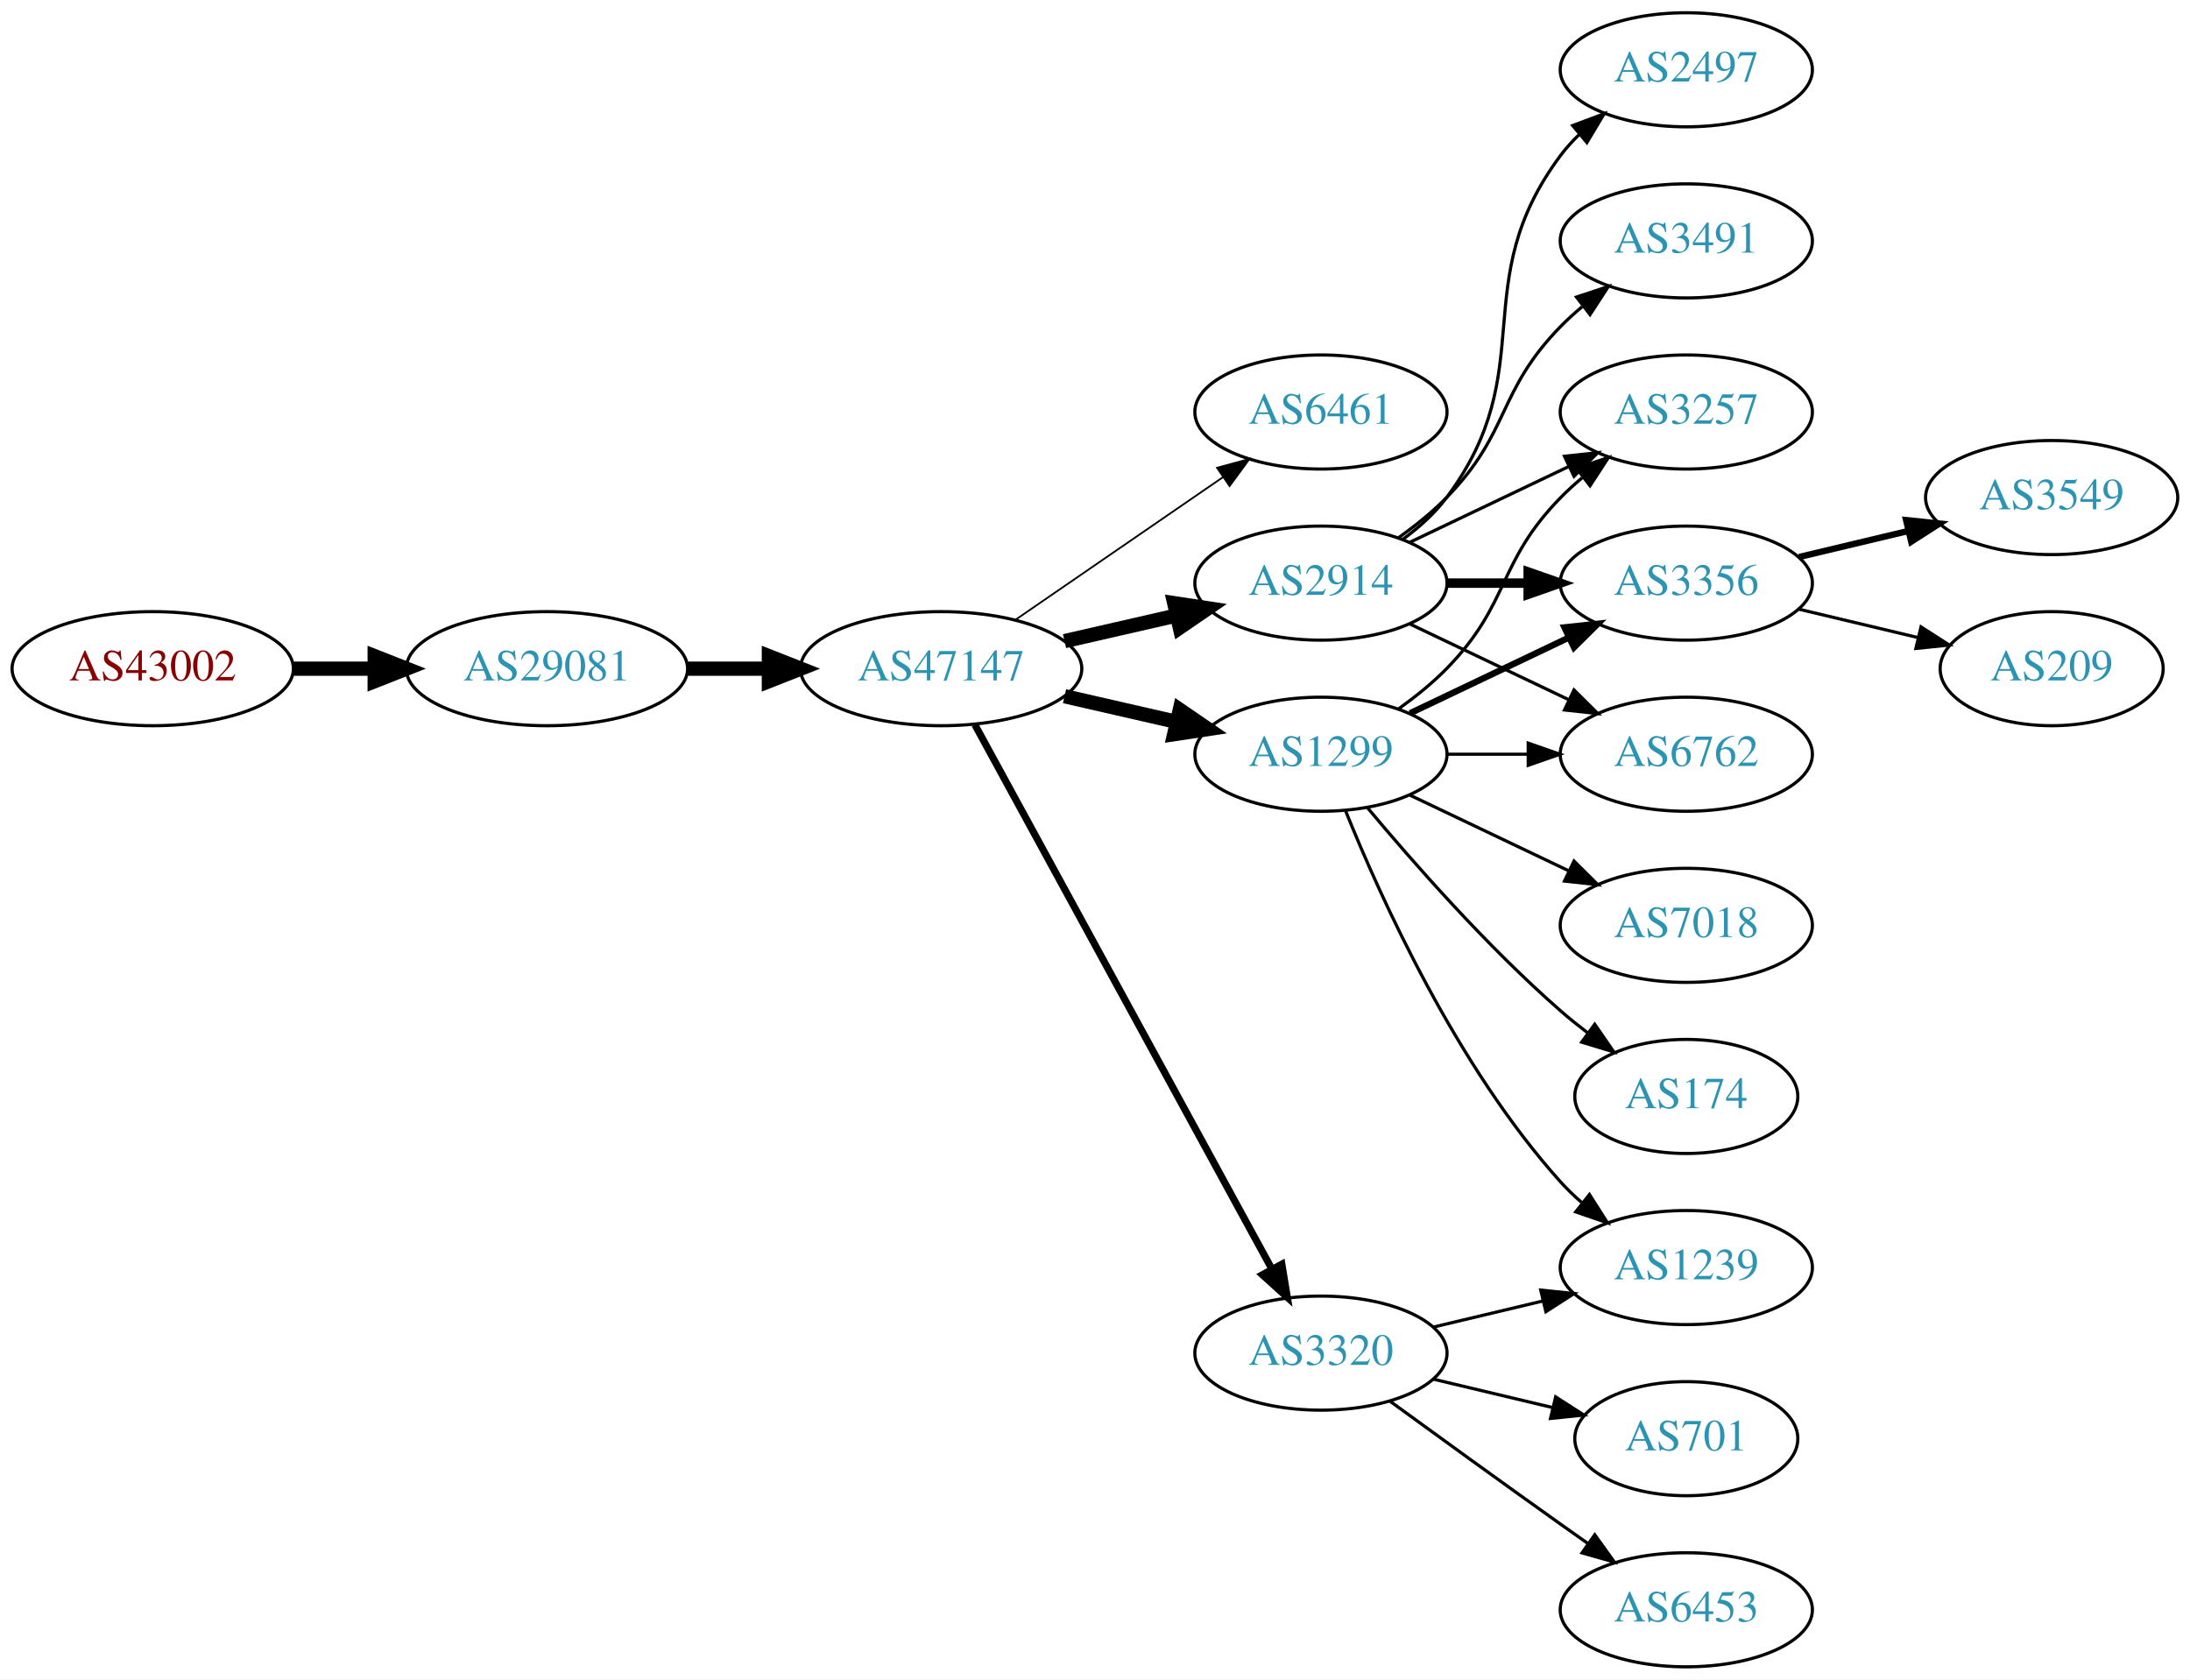
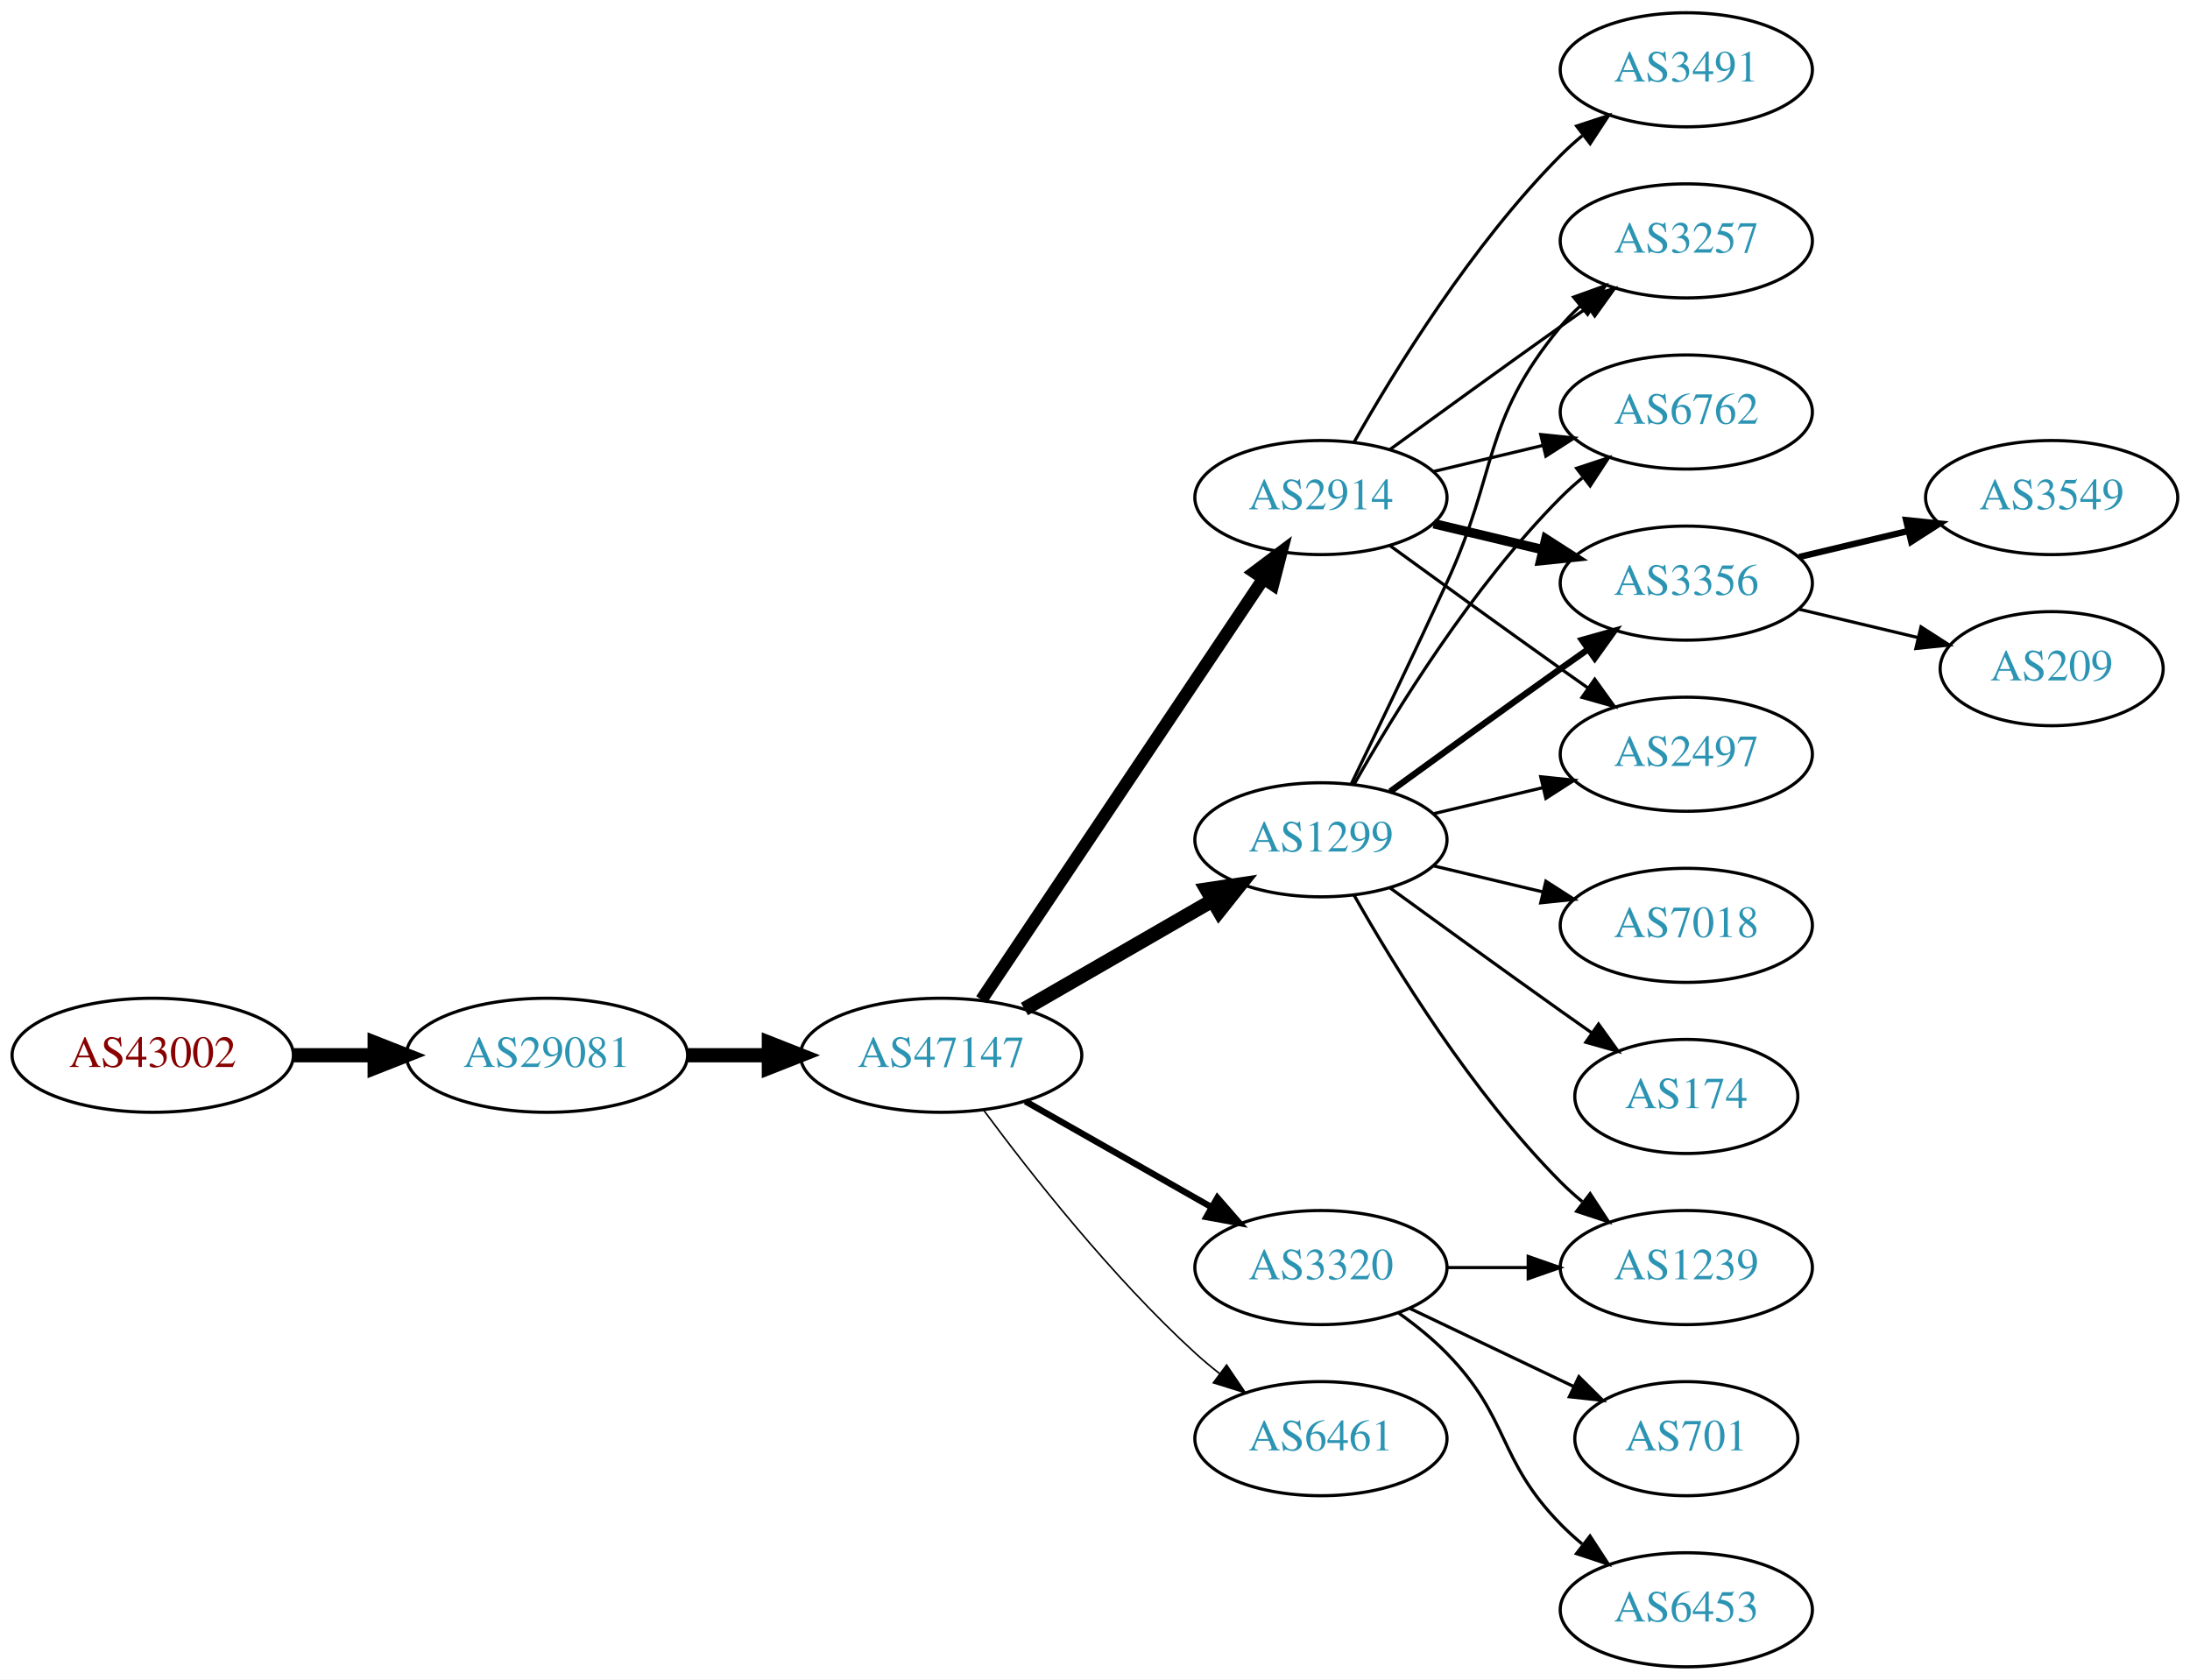
<svg xmlns="http://www.w3.org/2000/svg" xmlns:xlink="http://www.w3.org/1999/xlink" width="691pt" height="530pt" viewBox="0.00 0.00 691.06 530.00">
  <g id="graph0" class="graph" transform="scale(1 1) rotate(0) translate(4 526)">
    <polygon fill="white" stroke="none" points="-4,4 -4,-526 687.055,-526 687.055,4 -4,4" />
    <g id="node1" class="node">
      <g id="a_node1">
        <a xlink:href="/asn/43002" xlink:title="AS43002 ~ Klipso GmbH [AT]">
-           <ellipse fill="#ffffff" stroke="black" cx="44.196" cy="-315" rx="44.393" ry="18" />
-           <text text-anchor="middle" x="44.196" y="-311.3" font-family="Times,serif" font-size="14.00" fill="#880000">AS43002</text>
+           <ellipse fill="#ffffff" stroke="black" cx="44.196" cy="-193" rx="44.393" ry="18" />
+           <text text-anchor="middle" x="44.196" y="-189.3" font-family="Times,serif" font-size="14.00" fill="#880000">AS43002</text>
        </a>
      </g>
    </g>
    <g id="node2" class="node">
      <g id="a_node2">
        <a xlink:href="/asn/29081" xlink:title="AS29081 ~ WVNET-AT-AS [AT]">
-           <ellipse fill="#ffffff" stroke="black" cx="168.588" cy="-315" rx="44.393" ry="18" />
-           <text text-anchor="middle" x="168.588" y="-311.3" font-family="Times,serif" font-size="14.00" fill="#2c94b3">AS29081</text>
+           <ellipse fill="#ffffff" stroke="black" cx="168.588" cy="-193" rx="44.393" ry="18" />
+           <text text-anchor="middle" x="168.588" y="-189.3" font-family="Times,serif" font-size="14.00" fill="#2c94b3">AS29081</text>
        </a>
      </g>
    </g>
    <g id="edge1" class="edge">
-       <path fill="none" stroke="black" stroke-width="4.5" d="M88.692,-315C96.898,-315 105.569,-315 114.041,-315" />
-       <polygon fill="black" stroke="black" stroke-width="4.5" points="114.233,-318.938 124.233,-315 114.233,-311.063 114.233,-318.938" />
+       <path fill="none" stroke="black" stroke-width="4.5" d="M88.692,-193C96.898,-193 105.569,-193 114.041,-193" />
+       <polygon fill="black" stroke="black" stroke-width="4.5" points="114.233,-196.938 124.233,-193 114.233,-189.063 114.233,-196.938" />
    </g>
    <g id="node3" class="node">
      <g id="a_node3">
        <a xlink:href="/asn/47147" xlink:title="AS47147 ~ ANEXIA Internetdienstleistungs GmbH [AT]">
-           <ellipse fill="#ffffff" stroke="black" cx="292.98" cy="-315" rx="44.393" ry="18" />
-           <text text-anchor="middle" x="292.98" y="-311.3" font-family="Times,serif" font-size="14.00" fill="#2c94b3">AS47147</text>
+           <ellipse fill="#ffffff" stroke="black" cx="292.98" cy="-193" rx="44.393" ry="18" />
+           <text text-anchor="middle" x="292.98" y="-189.3" font-family="Times,serif" font-size="14.00" fill="#2c94b3">AS47147</text>
        </a>
      </g>
    </g>
    <g id="edge2" class="edge">
-       <path fill="none" stroke="black" stroke-width="4.5" d="M213.084,-315C221.29,-315 229.961,-315 238.434,-315" />
-       <polygon fill="black" stroke="black" stroke-width="4.5" points="238.625,-318.938 248.625,-315 238.625,-311.063 238.625,-318.938" />
+       <path fill="none" stroke="black" stroke-width="4.5" d="M213.084,-193C221.29,-193 229.961,-193 238.434,-193" />
+       <polygon fill="black" stroke="black" stroke-width="4.5" points="238.625,-196.938 248.625,-193 238.625,-189.063 238.625,-196.938" />
    </g>
    <g id="node4" class="node">
      <g id="a_node4">
-         <a xlink:href="/asn/6461" xlink:title="AS6461 ~ Zayo Bandwidth [US]">
-           <ellipse fill="#ffffff" stroke="black" cx="412.823" cy="-396" rx="39.794" ry="18" />
-           <text text-anchor="middle" x="412.823" y="-392.3" font-family="Times,serif" font-size="14.00" fill="#2c94b3">AS6461</text>
+         <a xlink:href="/asn/2914" xlink:title="AS2914 ~ NTT America, Inc. [US]">
+           <ellipse fill="#ffffff" stroke="black" cx="412.823" cy="-369" rx="39.794" ry="18" />
+           <text text-anchor="middle" x="412.823" y="-365.3" font-family="Times,serif" font-size="14.00" fill="#2c94b3">AS2914</text>
        </a>
      </g>
    </g>
    <g id="edge3" class="edge">
-       <path fill="none" stroke="black" stroke-width="0.562" d="M316.423,-330.426C335.004,-343.198 361.565,-361.455 381.945,-375.463" />
-       <polygon fill="black" stroke="black" stroke-width="0.562" points="380.036,-378.398 390.259,-381.178 384.001,-372.629 380.036,-378.398" />
+       <path fill="none" stroke="black" stroke-width="4" d="M305.71,-210.519C326.587,-241.699 370.275,-306.948 394.579,-343.245" />
+       <polygon fill="black" stroke="black" stroke-width="4" points="391.842,-345.449 400.314,-351.811 397.659,-341.555 391.842,-345.449" />
    </g>
    <g id="node5" class="node">
      <g id="a_node5">
-         <a xlink:href="/asn/2914" xlink:title="AS2914 ~ NTT America, Inc. [US]">
-           <ellipse fill="#ffffff" stroke="black" cx="412.823" cy="-342" rx="39.794" ry="18" />
-           <text text-anchor="middle" x="412.823" y="-338.3" font-family="Times,serif" font-size="14.00" fill="#2c94b3">AS2914</text>
+         <a xlink:href="/asn/3320" xlink:title="AS3320 ~ DTAG [DE]">
+           <ellipse fill="#ffffff" stroke="black" cx="412.823" cy="-126" rx="39.794" ry="18" />
+           <text text-anchor="middle" x="412.823" y="-122.3" font-family="Times,serif" font-size="14.00" fill="#2c94b3">AS3320</text>
        </a>
      </g>
    </g>
    <g id="edge4" class="edge">
-       <path fill="none" stroke="black" stroke-width="4.5" d="M331.915,-323.692C343.156,-326.267 355.568,-329.111 367.192,-331.774" />
-       <polygon fill="black" stroke="black" stroke-width="4.5" points="366.527,-335.661 377.153,-334.057 368.285,-327.985 366.527,-335.661" />
+       <path fill="none" stroke="black" stroke-width="2" d="M319.55,-178.462C336.77,-168.672 359.655,-155.66 378.326,-145.045" />
+       <polygon fill="black" stroke="black" stroke-width="2" points="380.147,-148.036 387.11,-140.05 376.687,-141.95 380.147,-148.036" />
    </g>
    <g id="node6" class="node">
      <g id="a_node6">
        <a xlink:href="/asn/1299" xlink:title="AS1299 ~ Telia Carrier [EU]">
-           <ellipse fill="#ffffff" stroke="black" cx="412.823" cy="-288" rx="39.794" ry="18" />
-           <text text-anchor="middle" x="412.823" y="-284.3" font-family="Times,serif" font-size="14.00" fill="#2c94b3">AS1299</text>
+           <ellipse fill="#ffffff" stroke="black" cx="412.823" cy="-261" rx="39.794" ry="18" />
+           <text text-anchor="middle" x="412.823" y="-257.3" font-family="Times,serif" font-size="14.00" fill="#2c94b3">AS1299</text>
        </a>
      </g>
    </g>
    <g id="edge5" class="edge">
-       <path fill="none" stroke="black" stroke-width="4.5" d="M331.915,-306.308C343.156,-303.733 355.568,-300.889 367.192,-298.226" />
-       <polygon fill="black" stroke="black" stroke-width="4.5" points="368.285,-302.015 377.153,-295.943 366.527,-294.339 368.285,-302.015" />
+       <path fill="none" stroke="black" stroke-width="4.5" d="M319.261,-207.588C336.58,-217.582 359.731,-230.941 378.547,-241.799" />
+       <polygon fill="black" stroke="black" stroke-width="4.5" points="376.762,-245.314 387.391,-246.902 380.698,-238.493 376.762,-245.314" />
    </g>
    <g id="node7" class="node">
      <g id="a_node7">
-         <a xlink:href="/asn/3320" xlink:title="AS3320 ~ DTAG [DE]">
-           <ellipse fill="#ffffff" stroke="black" cx="412.823" cy="-99" rx="39.794" ry="18" />
-           <text text-anchor="middle" x="412.823" y="-95.3" font-family="Times,serif" font-size="14.00" fill="#2c94b3">AS3320</text>
+         <a xlink:href="/asn/6461" xlink:title="AS6461 ~ Zayo Bandwidth [US]">
+           <ellipse fill="#ffffff" stroke="black" cx="412.823" cy="-72" rx="39.794" ry="18" />
+           <text text-anchor="middle" x="412.823" y="-68.3" font-family="Times,serif" font-size="14.00" fill="#2c94b3">AS6461</text>
        </a>
      </g>
    </g>
    <g id="edge6" class="edge">
-       <path fill="none" stroke="black" stroke-width="2.25" d="M303.624,-297.324C324.305,-259.416 373.018,-170.127 397.397,-125.441" />
-       <polygon fill="black" stroke="black" stroke-width="2.25" points="400.495,-127.072 402.211,-116.617 394.35,-123.72 400.495,-127.072" />
-     </g>
-     <g id="node8" class="node">
-       <g id="a_node8">
+       <path fill="none" stroke="black" stroke-width="0.5" d="M306.501,-175.531C321.18,-155.714 346.866,-123.036 373.176,-99 375.594,-96.792 378.199,-94.615 380.875,-92.513" />
+       <polygon fill="black" stroke="black" stroke-width="0.5" points="383.058,-95.251 388.995,-86.476 378.881,-89.633 383.058,-95.251" />
+     </g>
+     <g id="node11" class="node">
+       <g id="a_node11">
        <a xlink:href="/asn/3257" xlink:title="AS3257 ~ GTT [DE]">
+           <ellipse fill="#ffffff" stroke="black" cx="528.116" cy="-450" rx="39.794" ry="18" />
+           <text text-anchor="middle" x="528.116" y="-446.3" font-family="Times,serif" font-size="14.00" fill="#2c94b3">AS3257</text>
+         </a>
+       </g>
+     </g>
+     <g id="edge18" class="edge">
+       <path fill="none" stroke="black" d="M434.671,-384.222C449.605,-395.091 470.219,-410.025 488.469,-423 491.29,-425.005 494.233,-427.085 497.181,-429.159" />
+       <polygon fill="black" stroke="black" points="495.208,-432.05 505.406,-434.926 499.227,-426.319 495.208,-432.05" />
+     </g>
+     <g id="node13" class="node">
+       <g id="a_node13">
+         <a xlink:href="/asn/6762" xlink:title="AS6762 ~ TELECOM ITALIA SPARKLE S.p.A. [IT]">
          <ellipse fill="#ffffff" stroke="black" cx="528.116" cy="-396" rx="39.794" ry="18" />
-           <text text-anchor="middle" x="528.116" y="-392.3" font-family="Times,serif" font-size="14.00" fill="#2c94b3">AS3257</text>
-         </a>
-       </g>
-     </g>
-     <g id="edge7" class="edge">
-       <path fill="none" stroke="black" d="M440.959,-354.934C455.953,-362.081 474.774,-371.052 490.998,-378.785" />
-       <polygon fill="black" stroke="black" points="489.668,-382.028 500.201,-383.171 492.68,-375.709 489.668,-382.028" />
-     </g>
-     <g id="node9" class="node">
-       <g id="a_node9">
-         <a xlink:href="/asn/2497" xlink:title="AS2497 ~ Internet Initiative Japan Inc. [JP]">
-           <ellipse fill="#ffffff" stroke="black" cx="528.116" cy="-504" rx="39.794" ry="18" />
-           <text text-anchor="middle" x="528.116" y="-500.3" font-family="Times,serif" font-size="14.00" fill="#2c94b3">AS2497</text>
-         </a>
-       </g>
-     </g>
-     <g id="edge8" class="edge">
-       <path fill="none" stroke="black" d="M438.754,-355.882C443.83,-359.611 448.748,-364.016 452.469,-369 482.741,-409.542 458.198,-436.458 488.469,-477 490.214,-479.336 492.221,-481.545 494.385,-483.617" />
-       <polygon fill="black" stroke="black" points="492.262,-486.405 502.185,-490.118 496.744,-481.027 492.262,-486.405" />
-     </g>
-     <g id="node10" class="node">
-       <g id="a_node10">
+           <text text-anchor="middle" x="528.116" y="-392.3" font-family="Times,serif" font-size="14.00" fill="#2c94b3">AS6762</text>
+         </a>
+       </g>
+     </g>
+     <g id="edge17" class="edge">
+       <path fill="none" stroke="black" d="M448.43,-377.248C459.301,-379.838 471.456,-382.735 482.898,-385.462" />
+       <polygon fill="black" stroke="black" points="482.182,-388.889 492.721,-387.803 483.804,-382.08 482.182,-388.889" />
+     </g>
+     <g id="node14" class="node">
+       <g id="a_node14">
        <a xlink:href="/asn/3356" xlink:title="AS3356 ~ Level 3 Parent, LLC [US]">
          <ellipse fill="#ffffff" stroke="black" cx="528.116" cy="-342" rx="39.794" ry="18" />
          <text text-anchor="middle" x="528.116" y="-338.3" font-family="Times,serif" font-size="14.00" fill="#2c94b3">AS3356</text>
        </a>
      </g>
    </g>
+     <g id="edge20" class="edge">
+       <path fill="none" stroke="black" stroke-width="3" d="M448.43,-360.752C459.301,-358.162 471.456,-355.265 482.898,-352.538" />
+       <polygon fill="black" stroke="black" stroke-width="3" points="483.804,-355.92 492.721,-350.197 482.182,-349.111 483.804,-355.92" />
+     </g>
+     <g id="node16" class="node">
+       <g id="a_node16">
+         <a xlink:href="/asn/2497" xlink:title="AS2497 ~ Internet Initiative Japan Inc. [JP]">
+           <ellipse fill="#ffffff" stroke="black" cx="528.116" cy="-288" rx="39.794" ry="18" />
+           <text text-anchor="middle" x="528.116" y="-284.3" font-family="Times,serif" font-size="14.00" fill="#2c94b3">AS2497</text>
+         </a>
+       </g>
+     </g>
+     <g id="edge21" class="edge">
+       <path fill="none" stroke="black" d="M434.671,-353.778C449.605,-342.909 470.219,-327.975 488.469,-315 491.29,-312.995 494.233,-310.915 497.181,-308.841" />
+       <polygon fill="black" stroke="black" points="499.227,-311.681 505.406,-303.074 495.208,-305.95 499.227,-311.681" />
+     </g>
+     <g id="node17" class="node">
+       <g id="a_node17">
+         <a xlink:href="/asn/3491" xlink:title="AS3491 ~ PCCW Global, Inc. [US]">
+           <ellipse fill="#ffffff" stroke="black" cx="528.116" cy="-504" rx="39.794" ry="18" />
+           <text text-anchor="middle" x="528.116" y="-500.3" font-family="Times,serif" font-size="14.00" fill="#2c94b3">AS3491</text>
+         </a>
+       </g>
+     </g>
+     <g id="edge19" class="edge">
+       <path fill="none" stroke="black" d="M423.283,-386.49C436.065,-409.096 460.497,-448.886 488.469,-477 490.58,-479.121 492.876,-481.188 495.262,-483.171" />
+       <polygon fill="black" stroke="black" points="493.514,-486.242 503.577,-489.556 497.777,-480.69 493.514,-486.242" />
+     </g>
+     <g id="node8" class="node">
+       <g id="a_node8">
+         <a xlink:href="/asn/1239" xlink:title="AS1239 ~ Sprint [US]">
+           <ellipse fill="#ffffff" stroke="black" cx="528.116" cy="-126" rx="39.794" ry="18" />
+           <text text-anchor="middle" x="528.116" y="-122.3" font-family="Times,serif" font-size="14.00" fill="#2c94b3">AS1239</text>
+         </a>
+       </g>
+     </g>
+     <g id="edge7" class="edge">
+       <path fill="none" stroke="black" d="M452.495,-126C460.698,-126 469.462,-126 477.994,-126" />
+       <polygon fill="black" stroke="black" points="478.233,-129.5 488.233,-126 478.233,-122.5 478.233,-129.5" />
+     </g>
+     <g id="node9" class="node">
+       <g id="a_node9">
+         <a xlink:href="/asn/701" xlink:title="AS701 ~ UUNET [US]">
+           <ellipse fill="#ffffff" stroke="black" cx="528.116" cy="-72" rx="35.194" ry="18" />
+           <text text-anchor="middle" x="528.116" y="-68.3" font-family="Times,serif" font-size="14.00" fill="#2c94b3">AS701</text>
+         </a>
+       </g>
+     </g>
+     <g id="edge8" class="edge">
+       <path fill="none" stroke="black" d="M440.959,-113.066C456.391,-105.71 475.877,-96.423 492.412,-88.541" />
+       <polygon fill="black" stroke="black" points="494.232,-91.551 501.754,-84.089 491.221,-85.232 494.232,-91.551" />
+     </g>
+     <g id="node10" class="node">
+       <g id="a_node10">
+         <a xlink:href="/asn/6453" xlink:title="AS6453 ~ TATA COMMUNICATIONS (AMERICA) INC [US]">
+           <ellipse fill="#ffffff" stroke="black" cx="528.116" cy="-18" rx="39.794" ry="18" />
+           <text text-anchor="middle" x="528.116" y="-14.3" font-family="Times,serif" font-size="14.00" fill="#2c94b3">AS6453</text>
+         </a>
+       </g>
+     </g>
    <g id="edge9" class="edge">
-       <path fill="none" stroke="black" stroke-width="3" d="M452.495,-342C460.698,-342 469.462,-342 477.994,-342" />
-       <polygon fill="black" stroke="black" stroke-width="3" points="478.233,-345.5 488.233,-342 478.233,-338.5 478.233,-345.5" />
-     </g>
-     <g id="node11" class="node">
-       <g id="a_node11">
-         <a xlink:href="/asn/6762" xlink:title="AS6762 ~ TELECOM ITALIA SPARKLE S.p.A. [IT]">
-           <ellipse fill="#ffffff" stroke="black" cx="528.116" cy="-288" rx="39.794" ry="18" />
-           <text text-anchor="middle" x="528.116" y="-284.3" font-family="Times,serif" font-size="14.00" fill="#2c94b3">AS6762</text>
-         </a>
-       </g>
+       <path fill="none" stroke="black" d="M437.417,-111.611C442.673,-107.852 448.005,-103.563 452.469,-99 472.642,-78.383 468.297,-65.617 488.469,-45 490.562,-42.861 492.846,-40.782 495.222,-38.79" />
+       <polygon fill="black" stroke="black" points="497.741,-41.268 503.522,-32.389 493.466,-35.725 497.741,-41.268" />
+     </g>
+     <g id="edge16" class="edge">
+       <path fill="none" stroke="black" d="M423.283,-243.51C436.065,-220.904 460.497,-181.114 488.469,-153 490.58,-150.879 492.876,-148.812 495.262,-146.829" />
+       <polygon fill="black" stroke="black" points="497.777,-149.31 503.577,-140.444 493.514,-143.758 497.777,-149.31" />
    </g>
    <g id="edge10" class="edge">
-       <path fill="none" stroke="black" d="M440.959,-329.066C455.953,-321.919 474.774,-312.948 490.998,-305.215" />
-       <polygon fill="black" stroke="black" points="492.68,-308.291 500.201,-300.829 489.668,-301.972 492.68,-308.291" />
+       <path fill="none" stroke="black" d="M422.404,-278.633C430.328,-294.998 442.364,-320.065 452.469,-342 468.953,-377.781 463.405,-392.606 488.469,-423 490.325,-425.25 492.412,-427.396 494.631,-429.424" />
+       <polygon fill="black" stroke="black" points="492.566,-432.256 502.535,-435.844 496.979,-426.823 492.566,-432.256" />
    </g>
    <g id="node12" class="node">
      <g id="a_node12">
-         <a xlink:href="/asn/3491" xlink:title="AS3491 ~ PCCW Global, Inc. [US]">
-           <ellipse fill="#ffffff" stroke="black" cx="528.116" cy="-450" rx="39.794" ry="18" />
-           <text text-anchor="middle" x="528.116" y="-446.3" font-family="Times,serif" font-size="14.00" fill="#2c94b3">AS3491</text>
-         </a>
-       </g>
-     </g>
-     <g id="edge11" class="edge">
-       <path fill="none" stroke="black" d="M437.417,-356.389C442.673,-360.148 448.005,-364.437 452.469,-369 472.642,-389.617 468.297,-402.383 488.469,-423 490.562,-425.139 492.846,-427.218 495.222,-429.21" />
-       <polygon fill="black" stroke="black" points="493.466,-432.275 503.522,-435.611 497.741,-426.732 493.466,-432.275" />
-     </g>
-     <g id="edge17" class="edge">
-       <path fill="none" stroke="black" d="M437.417,-302.389C442.673,-306.148 448.005,-310.437 452.469,-315 472.642,-335.617 468.297,-348.383 488.469,-369 490.562,-371.139 492.846,-373.218 495.222,-375.21" />
-       <polygon fill="black" stroke="black" points="493.466,-378.275 503.522,-381.611 497.741,-372.732 493.466,-378.275" />
-     </g>
-     <g id="edge16" class="edge">
-       <path fill="none" stroke="black" stroke-width="2" d="M440.959,-300.934C455.953,-308.081 474.774,-317.052 490.998,-324.785" />
-       <polygon fill="black" stroke="black" stroke-width="2" points="489.668,-328.028 500.201,-329.171 492.68,-321.709 489.668,-328.028" />
-     </g>
-     <g id="edge12" class="edge">
-       <path fill="none" stroke="black" d="M452.495,-288C460.698,-288 469.462,-288 477.994,-288" />
-       <polygon fill="black" stroke="black" points="478.233,-291.5 488.233,-288 478.233,-284.5 478.233,-291.5" />
-     </g>
-     <g id="node13" class="node">
-       <g id="a_node13">
        <a xlink:href="/asn/7018" xlink:title="AS7018 ~ AT&amp;T Services, Inc. [US]">
          <ellipse fill="#ffffff" stroke="black" cx="528.116" cy="-234" rx="39.794" ry="18" />
          <text text-anchor="middle" x="528.116" y="-230.3" font-family="Times,serif" font-size="14.00" fill="#2c94b3">AS7018</text>
        </a>
      </g>
    </g>
+     <g id="edge11" class="edge">
+       <path fill="none" stroke="black" d="M448.43,-252.752C459.301,-250.162 471.456,-247.265 482.898,-244.538" />
+       <polygon fill="black" stroke="black" points="483.804,-247.92 492.721,-242.197 482.182,-241.111 483.804,-247.92" />
+     </g>
+     <g id="edge12" class="edge">
+       <path fill="none" stroke="black" d="M423.283,-278.49C436.065,-301.096 460.497,-340.886 488.469,-369 490.58,-371.121 492.876,-373.188 495.262,-375.171" />
+       <polygon fill="black" stroke="black" points="493.514,-378.242 503.577,-381.556 497.777,-372.69 493.514,-378.242" />
+     </g>
    <g id="edge13" class="edge">
-       <path fill="none" stroke="black" d="M440.959,-275.066C455.953,-267.919 474.774,-258.948 490.998,-251.215" />
-       <polygon fill="black" stroke="black" points="492.68,-254.291 500.201,-246.829 489.668,-247.972 492.68,-254.291" />
-     </g>
-     <g id="node14" class="node">
-       <g id="a_node14">
+       <path fill="none" stroke="black" stroke-width="2" d="M434.671,-276.222C449.605,-287.091 470.219,-302.025 488.469,-315 491.29,-317.005 494.233,-319.085 497.181,-321.159" />
+       <polygon fill="black" stroke="black" stroke-width="2" points="495.208,-324.05 505.406,-326.926 499.227,-318.319 495.208,-324.05" />
+     </g>
+     <g id="node15" class="node">
+       <g id="a_node15">
        <a xlink:href="/asn/174" xlink:title="AS174 ~ Cogent Communications [US]">
          <ellipse fill="#ffffff" stroke="black" cx="528.116" cy="-180" rx="35.194" ry="18" />
          <text text-anchor="middle" x="528.116" y="-176.3" font-family="Times,serif" font-size="14.00" fill="#2c94b3">AS174</text>
        </a>
      </g>
    </g>
    <g id="edge14" class="edge">
-       <path fill="none" stroke="black" d="M427.453,-271.183C441.736,-254.071 465.282,-227.255 488.469,-207 491.139,-204.668 494.012,-202.352 496.942,-200.114" />
-       <polygon fill="black" stroke="black" points="499.22,-202.784 505.234,-194.061 495.093,-197.13 499.22,-202.784" />
-     </g>
-     <g id="node15" class="node">
-       <g id="a_node15">
-         <a xlink:href="/asn/1239" xlink:title="AS1239 ~ Sprint [US]">
-           <ellipse fill="#ffffff" stroke="black" cx="528.116" cy="-126" rx="39.794" ry="18" />
-           <text text-anchor="middle" x="528.116" y="-122.3" font-family="Times,serif" font-size="14.00" fill="#2c94b3">AS1239</text>
-         </a>
-       </g>
+       <path fill="none" stroke="black" d="M434.671,-245.778C449.605,-234.909 470.219,-219.975 488.469,-207 491.68,-204.718 495.049,-202.339 498.403,-199.982" />
+       <polygon fill="black" stroke="black" points="500.432,-202.834 506.614,-194.23 496.415,-197.101 500.432,-202.834" />
    </g>
    <g id="edge15" class="edge">
-       <path fill="none" stroke="black" d="M420.571,-270.213C431.622,-242.757 455.675,-189.422 488.469,-153 490.472,-150.776 492.691,-148.637 495.023,-146.603" />
-       <polygon fill="black" stroke="black" points="497.554,-149.065 503.242,-140.127 493.221,-143.567 497.554,-149.065" />
-     </g>
-     <g id="edge20" class="edge">
-       <path fill="none" stroke="black" d="M448.43,-107.248C459.301,-109.838 471.456,-112.735 482.898,-115.462" />
-       <polygon fill="black" stroke="black" points="482.182,-118.889 492.721,-117.803 483.804,-112.08 482.182,-118.889" />
+       <path fill="none" stroke="black" d="M448.43,-269.248C459.301,-271.838 471.456,-274.735 482.898,-277.462" />
+       <polygon fill="black" stroke="black" points="482.182,-280.889 492.721,-279.803 483.804,-274.08 482.182,-280.889" />
    </g>
    <g id="node18" class="node">
      <g id="a_node18">
-         <a xlink:href="/asn/701" xlink:title="AS701 ~ UUNET [US]">
-           <ellipse fill="#ffffff" stroke="black" cx="528.116" cy="-72" rx="35.194" ry="18" />
-           <text text-anchor="middle" x="528.116" y="-68.3" font-family="Times,serif" font-size="14.00" fill="#2c94b3">AS701</text>
-         </a>
-       </g>
-     </g>
-     <g id="edge21" class="edge">
-       <path fill="none" stroke="black" d="M448.43,-90.752C460.225,-87.942 473.529,-84.771 485.797,-81.847" />
-       <polygon fill="black" stroke="black" points="486.886,-85.186 495.802,-79.463 485.263,-78.376 486.886,-85.186" />
-     </g>
-     <g id="node19" class="node">
-       <g id="a_node19">
-         <a xlink:href="/asn/6453" xlink:title="AS6453 ~ TATA COMMUNICATIONS (AMERICA) INC [US]">
-           <ellipse fill="#ffffff" stroke="black" cx="528.116" cy="-18" rx="39.794" ry="18" />
-           <text text-anchor="middle" x="528.116" y="-14.3" font-family="Times,serif" font-size="14.00" fill="#2c94b3">AS6453</text>
-         </a>
-       </g>
-     </g>
-     <g id="edge22" class="edge">
-       <path fill="none" stroke="black" d="M434.671,-83.778C449.605,-72.909 470.219,-57.975 488.469,-45 491.29,-42.995 494.233,-40.915 497.181,-38.841" />
-       <polygon fill="black" stroke="black" points="499.227,-41.681 505.406,-33.074 495.208,-35.95 499.227,-41.681" />
-     </g>
-     <g id="node16" class="node">
-       <g id="a_node16">
        <a xlink:href="/asn/3549" xlink:title="AS3549 ~ Level 3 Parent, LLC [US]">
          <ellipse fill="#ffffff" stroke="black" cx="643.409" cy="-369" rx="39.794" ry="18" />
          <text text-anchor="middle" x="643.409" y="-365.3" font-family="Times,serif" font-size="14.00" fill="#2c94b3">AS3549</text>
        </a>
      </g>
    </g>
-     <g id="edge18" class="edge">
+     <g id="edge22" class="edge">
      <path fill="none" stroke="black" stroke-width="2" d="M563.723,-350.248C574.594,-352.838 586.749,-355.735 598.191,-358.462" />
      <polygon fill="black" stroke="black" stroke-width="2" points="597.475,-361.889 608.014,-360.803 599.097,-355.08 597.475,-361.889" />
    </g>
-     <g id="node17" class="node">
-       <g id="a_node17">
+     <g id="node19" class="node">
+       <g id="a_node19">
        <a xlink:href="/asn/209" xlink:title="AS209 ~ CenturyLink Communications, LLC [US]">
          <ellipse fill="#ffffff" stroke="black" cx="643.409" cy="-315" rx="35.194" ry="18" />
          <text text-anchor="middle" x="643.409" y="-311.3" font-family="Times,serif" font-size="14.00" fill="#2c94b3">AS209</text>
        </a>
      </g>
    </g>
-     <g id="edge19" class="edge">
+     <g id="edge23" class="edge">
      <path fill="none" stroke="black" d="M563.723,-333.752C575.518,-330.942 588.822,-327.771 601.09,-324.847" />
      <polygon fill="black" stroke="black" points="602.179,-328.186 611.095,-322.463 600.556,-321.376 602.179,-328.186" />
    </g>
  </g>
</svg>
